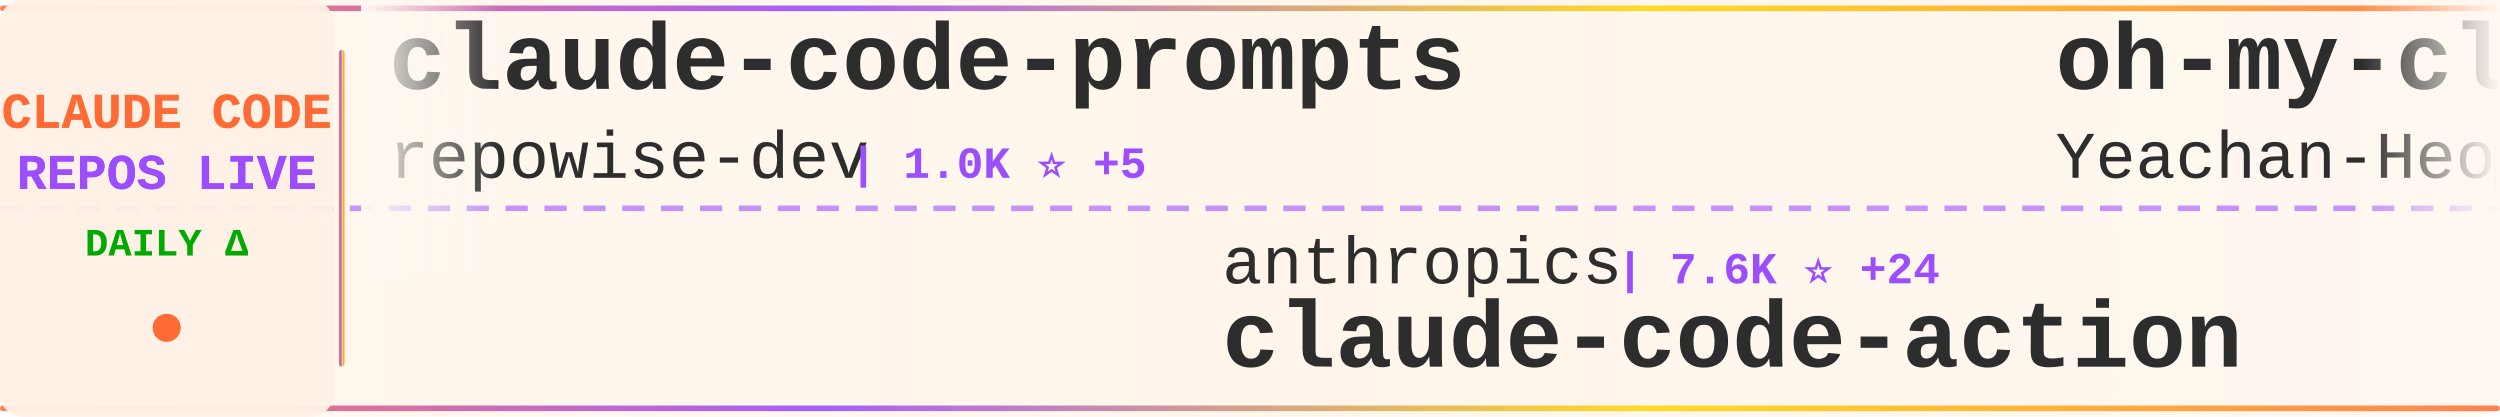
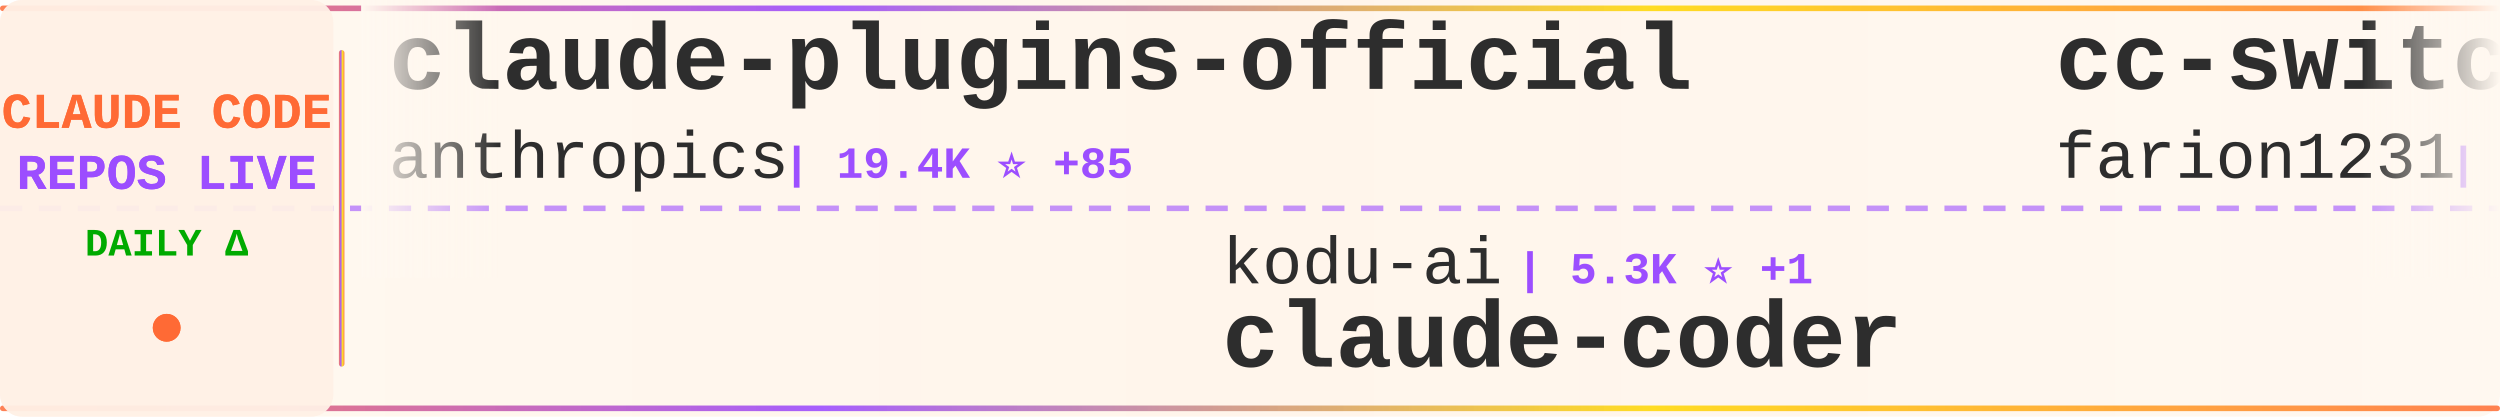
<svg xmlns="http://www.w3.org/2000/svg" width="900" height="150">
  <defs>
    <linearGradient id="tickerBg" x1="0%" y1="0%" x2="100%" y2="0%">
      <stop offset="0%" style="stop-color:#fff8f0;stop-opacity:0.98" />
      <stop offset="50%" style="stop-color:#fff5eb;stop-opacity:1" />
      <stop offset="100%" style="stop-color:#fff8f0;stop-opacity:0.98" />
    </linearGradient>
    <linearGradient id="borderGrad" x1="0%" y1="0%" x2="100%" y2="0%">
      <stop offset="0%" style="stop-color:#FF6B35;stop-opacity:0.85">
        <animate attributeName="stop-opacity" values="0.85;1;0.85" dur="2s" repeatCount="indefinite" />
      </stop>
      <stop offset="33%" style="stop-color:#9C4EFF;stop-opacity:0.9">
        <animate attributeName="stop-opacity" values="0.9;1;0.9" dur="2.2s" repeatCount="indefinite" />
      </stop>
      <stop offset="66%" style="stop-color:#FFD700;stop-opacity:0.85">
        <animate attributeName="stop-opacity" values="0.85;1;0.85" dur="1.8s" repeatCount="indefinite" />
      </stop>
      <stop offset="100%" style="stop-color:#FF6B35;stop-opacity:0.85">
        <animate attributeName="stop-opacity" values="0.85;1;0.85" dur="2s" repeatCount="indefinite" />
      </stop>
    </linearGradient>
    <filter id="textGlow">
      <feGaussianBlur stdDeviation="0.15" result="coloredBlur" />
      <feMerge>
        <feMergeNode in="coloredBlur" />
        <feMergeNode in="SourceGraphic" />
      </feMerge>
    </filter>
    <filter id="metricGlow">
      <feGaussianBlur stdDeviation="0.2" result="coloredBlur" />
      <feMerge>
        <feMergeNode in="coloredBlur" />
        <feMergeNode in="SourceGraphic" />
      </feMerge>
    </filter>
    <linearGradient id="leftFade" x1="0%" y1="0%" x2="100%" y2="0%">
      <stop offset="0%" style="stop-color:#fff8f0;stop-opacity:1" />
      <stop offset="100%" style="stop-color:#fff8f0;stop-opacity:0" />
    </linearGradient>
    <linearGradient id="rightFade" x1="0%" y1="0%" x2="100%" y2="0%">
      <stop offset="0%" style="stop-color:#fff8f0;stop-opacity:0" />
      <stop offset="100%" style="stop-color:#fff8f0;stop-opacity:1" />
    </linearGradient>
  </defs>
  <rect width="900" height="150" fill="url(#tickerBg)" rx="8" />
  <rect x="0" y="2" width="900" height="2" fill="url(#borderGrad)" rx="1" />
  <rect x="0" y="146" width="900" height="2" fill="url(#borderGrad)" rx="1" />
  <line x1="0" y1="75" x2="900" y2="75" stroke="#9C4EFF" stroke-width="2" stroke-dasharray="8 6" opacity="0.6" />
  <rect x="0" y="0" width="120" height="150" fill="#fff0e6" opacity="0.95" rx="8" />
  <text x="60" y="46" font-family="'Courier New', monospace" font-size="18" font-weight="bold" fill="#FF6B35" text-anchor="middle" filter="url(#textGlow)">
    CLAUDE CODE
  </text>
  <text x="60" y="68" font-family="'Courier New', monospace" font-size="18" font-weight="bold" fill="#9C4EFF" text-anchor="middle" filter="url(#textGlow)">
    REPOS LIVE
  </text>
  <text x="60" y="92" font-family="'Courier New', monospace" font-size="14" font-weight="bold" fill="#00aa00" text-anchor="middle">
    DAILY Δ
  </text>
  <circle cx="60" cy="118" r="5" fill="#FF6B35" filter="url(#metricGlow)">
    <animate attributeName="r" values="4;6;4" dur="1.5s" repeatCount="indefinite" />
    <animate attributeName="opacity" values="0.6;1;0.6" dur="1.5s" repeatCount="indefinite" />
  </circle>
  <rect x="122" y="18" width="2" height="114" fill="url(#borderGrad)" rx="1" />
  <clipPath id="tickerClip">
    <rect x="130" y="0" width="770" height="150" />
  </clipPath>
  <g clip-path="url(#tickerClip)">
    <g id="tickerItems">
      <animateTransform attributeName="transform" attributeType="XML" type="translate" from="0 0" to="-3000 0" dur="54s" repeatCount="indefinite" />
      <g transform="translate(0, 0)">
-         <text x="140" y="32" font-family="'Courier New', monospace" font-size="34" font-weight="bold" fill="#2d2d2d">claude-code-prompts</text>
-         <text x="140" y="64" font-family="'Courier New', monospace" font-size="24" font-weight="normal" fill="#2d2d2d" opacity="1.0">repowise-dev</text>
-         <text x="306" y="64" font-family="'Courier New', monospace" font-size="16" font-weight="bold" fill="#9C4EFF"> | 1.0K ⭐ +5</text>
+         <text x="140" y="32" font-family="'Courier New', monospace" font-size="34" font-weight="bold" fill="#2d2d2d">claude-plugins-official</text>
+         <text x="140" y="64" font-family="'Courier New', monospace" font-size="24" font-weight="normal" fill="#2d2d2d" opacity="1.0">anthropics</text>
+         <text x="282" y="64" font-family="'Courier New', monospace" font-size="16" font-weight="bold" fill="#9C4EFF"> | 19.4K ⭐ +85</text>
      </g>
      <g transform="translate(300, 0)">
-         <text x="140" y="102" font-family="'Courier New', monospace" font-size="24" font-weight="normal" fill="#2d2d2d" opacity="1.0">anthropics</text>
-         <text x="282" y="102" font-family="'Courier New', monospace" font-size="16" font-weight="bold" fill="#9C4EFF"> | 7.6K ⭐ +24</text>
-         <text x="140" y="132" font-family="'Courier New', monospace" font-size="34" font-weight="bold" fill="#2d2d2d">claude-code-action</text>
+         <text x="140" y="102" font-family="'Courier New', monospace" font-size="24" font-weight="normal" fill="#2d2d2d" opacity="1.0">kodu-ai</text>
+         <text x="246" y="102" font-family="'Courier New', monospace" font-size="16" font-weight="bold" fill="#9C4EFF"> | 5.3K ⭐ +1</text>
+         <text x="140" y="132" font-family="'Courier New', monospace" font-size="34" font-weight="bold" fill="#2d2d2d">claude-coder</text>
      </g>
      <g transform="translate(600, 0)">
-         <text x="140" y="32" font-family="'Courier New', monospace" font-size="34" font-weight="bold" fill="#2d2d2d">oh-my-claudecode</text>
-         <text x="140" y="64" font-family="'Courier New', monospace" font-size="24" font-weight="normal" fill="#2d2d2d" opacity="1.0">Yeachan-Heo</text>
-         <text x="294" y="64" font-family="'Courier New', monospace" font-size="16" font-weight="bold" fill="#9C4EFF"> | 33.8K ⭐ +163</text>
+         <text x="140" y="32" font-family="'Courier New', monospace" font-size="34" font-weight="bold" fill="#2d2d2d">cc-switch</text>
+         <text x="140" y="64" font-family="'Courier New', monospace" font-size="24" font-weight="normal" fill="#2d2d2d" opacity="1.0">farion1231</text>
+         <text x="282" y="64" font-family="'Courier New', monospace" font-size="16" font-weight="bold" fill="#9C4EFF"> | 70.7K ⭐ +1.1K</text>
      </g>
      <g transform="translate(900, 0)">
-         <text x="140" y="102" font-family="'Courier New', monospace" font-size="24" font-weight="normal" fill="#2d2d2d" opacity="1.0">centminmod</text>
-         <text x="282" y="102" font-family="'Courier New', monospace" font-size="16" font-weight="bold" fill="#9C4EFF"> | 2.3K ⭐ +3</text>
-         <text x="140" y="132" font-family="'Courier New', monospace" font-size="34" font-weight="bold" fill="#2d2d2d">my-claude-code-setup</text>
+         <text x="140" y="102" font-family="'Courier New', monospace" font-size="24" font-weight="normal" fill="#2d2d2d" opacity="1.0">eyaltoledano</text>
+         <text x="306" y="102" font-family="'Courier New', monospace" font-size="16" font-weight="bold" fill="#9C4EFF"> | 27.1K ⭐ +18</text>
+         <text x="140" y="132" font-family="'Courier New', monospace" font-size="34" font-weight="bold" fill="#2d2d2d">claude-task-master</text>
      </g>
      <g transform="translate(1200, 0)">
-         <text x="140" y="32" font-family="'Courier New', monospace" font-size="34" font-weight="bold" fill="#2d2d2d">claude-code-source-build</text>
-         <text x="140" y="64" font-family="'Courier New', monospace" font-size="24" font-weight="normal" fill="#2d2d2d" opacity="1.0">andrew-kramer-inno</text>
-         <text x="378" y="64" font-family="'Courier New', monospace" font-size="16" font-weight="bold" fill="#9C4EFF"> | 588 ⭐</text>
+         <text x="140" y="32" font-family="'Courier New', monospace" font-size="34" font-weight="bold" fill="#2d2d2d">andrej-karpathy-skills</text>
+         <text x="140" y="64" font-family="'Courier New', monospace" font-size="24" font-weight="normal" fill="#2d2d2d" opacity="1.0">multica-ai</text>
+         <text x="282" y="64" font-family="'Courier New', monospace" font-size="16" font-weight="bold" fill="#9C4EFF"> | 129.4K ⭐ +1.3K</text>
      </g>
      <g transform="translate(1500, 0)">
-         <text x="140" y="102" font-family="'Courier New', monospace" font-size="24" font-weight="normal" fill="#2d2d2d" opacity="1.0">anthropics</text>
-         <text x="282" y="102" font-family="'Courier New', monospace" font-size="16" font-weight="bold" fill="#9C4EFF"> | 824 ⭐ +3</text>
-         <text x="140" y="132" font-family="'Courier New', monospace" font-size="34" font-weight="bold" fill="#2d2d2d">claude-code-base-action</text>
+         <text x="140" y="102" font-family="'Courier New', monospace" font-size="24" font-weight="normal" fill="#2d2d2d" opacity="1.0">RichardAtCT</text>
+         <text x="294" y="102" font-family="'Courier New', monospace" font-size="16" font-weight="bold" fill="#9C4EFF"> | 2.6K ⭐ +8</text>
+         <text x="140" y="132" font-family="'Courier New', monospace" font-size="34" font-weight="bold" fill="#2d2d2d">claude-code-telegram</text>
      </g>
      <g transform="translate(1800, 0)">
-         <text x="140" y="32" font-family="'Courier New', monospace" font-size="34" font-weight="bold" fill="#2d2d2d">claude-code-source</text>
-         <text x="140" y="64" font-family="'Courier New', monospace" font-size="24" font-weight="normal" fill="#2d2d2d" opacity="1.0">JrCx7scC</text>
-         <text x="258" y="64" font-family="'Courier New', monospace" font-size="16" font-weight="bold" fill="#9C4EFF"> | 367 ⭐</text>
+         <text x="140" y="32" font-family="'Courier New', monospace" font-size="34" font-weight="bold" fill="#2d2d2d">ralph-claude-code</text>
+         <text x="140" y="64" font-family="'Courier New', monospace" font-size="24" font-weight="normal" fill="#2d2d2d" opacity="1.0">frankbria</text>
+         <text x="270" y="64" font-family="'Courier New', monospace" font-size="16" font-weight="bold" fill="#9C4EFF"> | 9.1K ⭐ +17</text>
      </g>
      <g transform="translate(2100, 0)">
-         <text x="140" y="102" font-family="'Courier New', monospace" font-size="24" font-weight="normal" fill="#2d2d2d" opacity="1.0">anthropics</text>
-         <text x="282" y="102" font-family="'Courier New', monospace" font-size="16" font-weight="bold" fill="#9C4EFF"> | 134.0K ⭐ +645</text>
-         <text x="140" y="132" font-family="'Courier New', monospace" font-size="34" font-weight="bold" fill="#2d2d2d">skills</text>
+         <text x="140" y="102" font-family="'Courier New', monospace" font-size="24" font-weight="normal" fill="#2d2d2d" opacity="1.0">snarktank</text>
+         <text x="270" y="102" font-family="'Courier New', monospace" font-size="16" font-weight="bold" fill="#9C4EFF"> | 19.1K ⭐ +45</text>
+         <text x="140" y="132" font-family="'Courier New', monospace" font-size="34" font-weight="bold" fill="#2d2d2d">ralph</text>
      </g>
      <g transform="translate(2400, 0)">
-         <text x="140" y="32" font-family="'Courier New', monospace" font-size="34" font-weight="bold" fill="#2d2d2d">claude-code-infrastructu...</text>
-         <text x="140" y="64" font-family="'Courier New', monospace" font-size="24" font-weight="normal" fill="#2d2d2d" opacity="1.0">diet103</text>
-         <text x="246" y="64" font-family="'Courier New', monospace" font-size="16" font-weight="bold" fill="#9C4EFF"> | 9.6K ⭐ +5</text>
+         <text x="140" y="32" font-family="'Courier New', monospace" font-size="34" font-weight="bold" fill="#2d2d2d">Claude-Code-Usage-Monito...</text>
+         <text x="140" y="64" font-family="'Courier New', monospace" font-size="24" font-weight="normal" fill="#2d2d2d" opacity="1.0">Maciek-roboblog</text>
+         <text x="342" y="64" font-family="'Courier New', monospace" font-size="16" font-weight="bold" fill="#9C4EFF"> | 8.0K ⭐ +6</text>
      </g>
      <g transform="translate(2700, 0)">
-         <text x="140" y="102" font-family="'Courier New', monospace" font-size="24" font-weight="normal" fill="#2d2d2d" opacity="1.0">sickn33</text>
-         <text x="246" y="102" font-family="'Courier New', monospace" font-size="16" font-weight="bold" fill="#9C4EFF"> | 37.5K ⭐ +97</text>
-         <text x="140" y="132" font-family="'Courier New', monospace" font-size="34" font-weight="bold" fill="#2d2d2d">antigravity-awesome-skil...</text>
+         <text x="140" y="102" font-family="'Courier New', monospace" font-size="24" font-weight="normal" fill="#2d2d2d" opacity="1.0">wshobson</text>
+         <text x="258" y="102" font-family="'Courier New', monospace" font-size="16" font-weight="bold" fill="#9C4EFF"> | 35.4K ⭐ +62</text>
+         <text x="140" y="132" font-family="'Courier New', monospace" font-size="34" font-weight="bold" fill="#2d2d2d">agents</text>
      </g>
      <g transform="translate(3000, 0)">
-         <text x="140" y="32" font-family="'Courier New', monospace" font-size="34" font-weight="bold" fill="#2d2d2d">claude-code-prompts</text>
-         <text x="140" y="64" font-family="'Courier New', monospace" font-size="24" font-weight="normal" fill="#2d2d2d" opacity="1.0">repowise-dev</text>
-         <text x="306" y="64" font-family="'Courier New', monospace" font-size="16" font-weight="bold" fill="#9C4EFF"> | 1.0K ⭐ +5</text>
+         <text x="140" y="32" font-family="'Courier New', monospace" font-size="34" font-weight="bold" fill="#2d2d2d">claude-plugins-official</text>
+         <text x="140" y="64" font-family="'Courier New', monospace" font-size="24" font-weight="normal" fill="#2d2d2d" opacity="1.0">anthropics</text>
+         <text x="282" y="64" font-family="'Courier New', monospace" font-size="16" font-weight="bold" fill="#9C4EFF"> | 19.4K ⭐ +85</text>
      </g>
      <g transform="translate(3300, 0)">
-         <text x="140" y="102" font-family="'Courier New', monospace" font-size="24" font-weight="normal" fill="#2d2d2d" opacity="1.0">anthropics</text>
-         <text x="282" y="102" font-family="'Courier New', monospace" font-size="16" font-weight="bold" fill="#9C4EFF"> | 7.6K ⭐ +24</text>
-         <text x="140" y="132" font-family="'Courier New', monospace" font-size="34" font-weight="bold" fill="#2d2d2d">claude-code-action</text>
+         <text x="140" y="102" font-family="'Courier New', monospace" font-size="24" font-weight="normal" fill="#2d2d2d" opacity="1.0">kodu-ai</text>
+         <text x="246" y="102" font-family="'Courier New', monospace" font-size="16" font-weight="bold" fill="#9C4EFF"> | 5.3K ⭐ +1</text>
+         <text x="140" y="132" font-family="'Courier New', monospace" font-size="34" font-weight="bold" fill="#2d2d2d">claude-coder</text>
      </g>
      <g transform="translate(3600, 0)">
-         <text x="140" y="32" font-family="'Courier New', monospace" font-size="34" font-weight="bold" fill="#2d2d2d">oh-my-claudecode</text>
-         <text x="140" y="64" font-family="'Courier New', monospace" font-size="24" font-weight="normal" fill="#2d2d2d" opacity="1.0">Yeachan-Heo</text>
-         <text x="294" y="64" font-family="'Courier New', monospace" font-size="16" font-weight="bold" fill="#9C4EFF"> | 33.8K ⭐ +163</text>
+         <text x="140" y="32" font-family="'Courier New', monospace" font-size="34" font-weight="bold" fill="#2d2d2d">cc-switch</text>
+         <text x="140" y="64" font-family="'Courier New', monospace" font-size="24" font-weight="normal" fill="#2d2d2d" opacity="1.0">farion1231</text>
+         <text x="282" y="64" font-family="'Courier New', monospace" font-size="16" font-weight="bold" fill="#9C4EFF"> | 70.7K ⭐ +1.1K</text>
      </g>
      <g transform="translate(3900, 0)">
-         <text x="140" y="102" font-family="'Courier New', monospace" font-size="24" font-weight="normal" fill="#2d2d2d" opacity="1.0">centminmod</text>
-         <text x="282" y="102" font-family="'Courier New', monospace" font-size="16" font-weight="bold" fill="#9C4EFF"> | 2.3K ⭐ +3</text>
-         <text x="140" y="132" font-family="'Courier New', monospace" font-size="34" font-weight="bold" fill="#2d2d2d">my-claude-code-setup</text>
+         <text x="140" y="102" font-family="'Courier New', monospace" font-size="24" font-weight="normal" fill="#2d2d2d" opacity="1.0">eyaltoledano</text>
+         <text x="306" y="102" font-family="'Courier New', monospace" font-size="16" font-weight="bold" fill="#9C4EFF"> | 27.1K ⭐ +18</text>
+         <text x="140" y="132" font-family="'Courier New', monospace" font-size="34" font-weight="bold" fill="#2d2d2d">claude-task-master</text>
      </g>
    </g>
  </g>
  <rect x="130" y="0" width="50" height="100" fill="url(#leftFade)" />
  <rect x="850" y="0" width="50" height="100" fill="url(#rightFade)" />
</svg>
